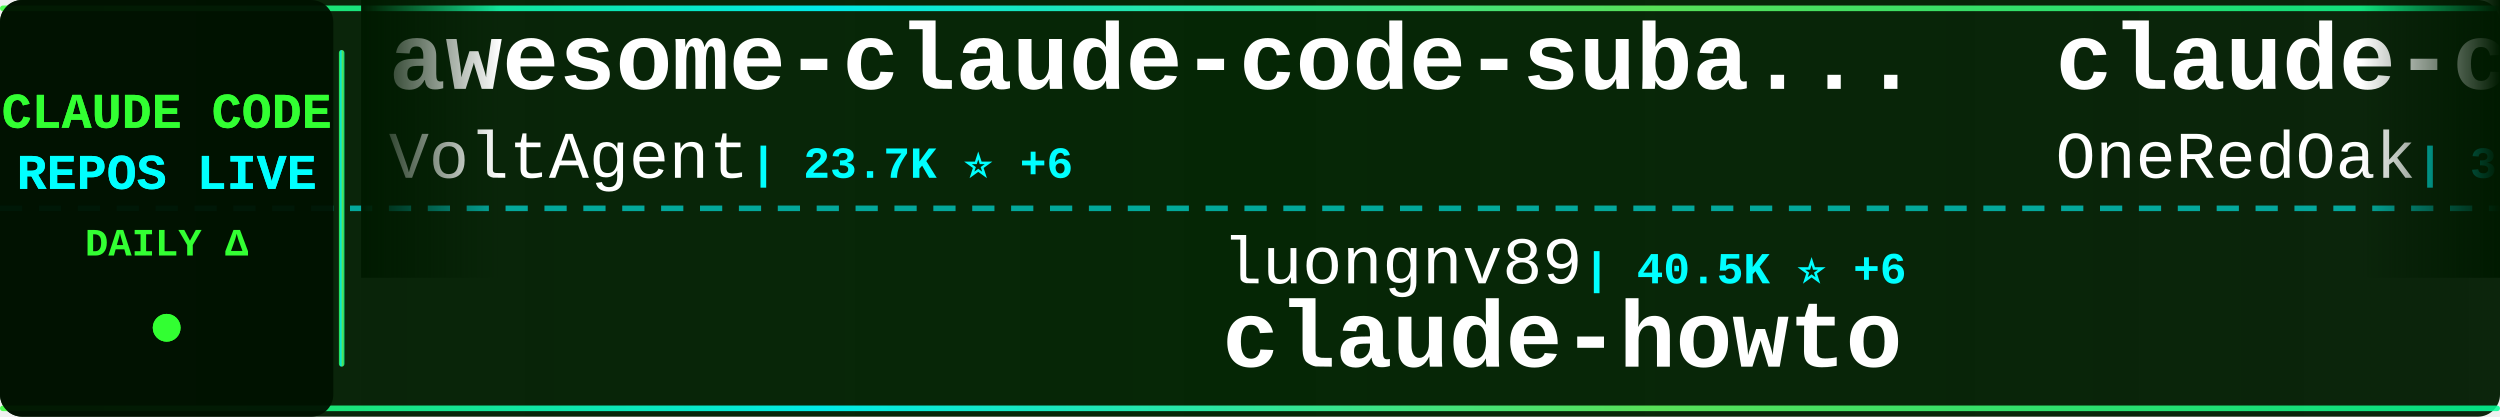
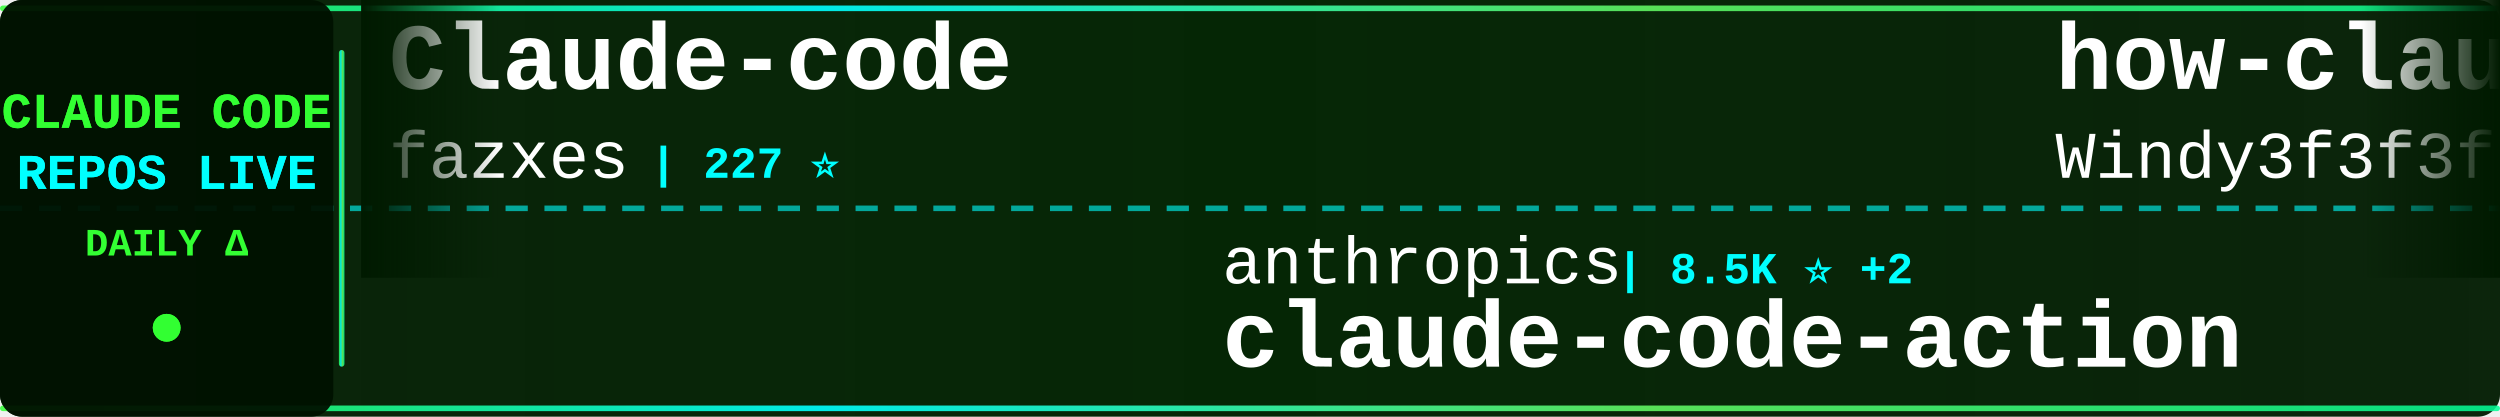
<svg xmlns="http://www.w3.org/2000/svg" width="900" height="150">
  <defs>
    <linearGradient id="tickerBg" x1="0%" y1="0%" x2="100%" y2="0%">
      <stop offset="0%" style="stop-color:#001a00;stop-opacity:0.95" />
      <stop offset="50%" style="stop-color:#002200;stop-opacity:0.98" />
      <stop offset="100%" style="stop-color:#001a00;stop-opacity:0.95" />
    </linearGradient>
    <linearGradient id="borderGrad" x1="0%" y1="0%" x2="100%" y2="0%">
      <stop offset="0%" style="stop-color:#33ff33;stop-opacity:0.85">
        <animate attributeName="stop-opacity" values="0.85;1;0.85" dur="2s" repeatCount="indefinite" />
      </stop>
      <stop offset="33%" style="stop-color:#00ffff;stop-opacity:0.9">
        <animate attributeName="stop-opacity" values="0.9;1;0.9" dur="2.2s" repeatCount="indefinite" />
      </stop>
      <stop offset="66%" style="stop-color:#66ff66;stop-opacity:0.85">
        <animate attributeName="stop-opacity" values="0.85;1;0.85" dur="1.8s" repeatCount="indefinite" />
      </stop>
      <stop offset="100%" style="stop-color:#00ff99;stop-opacity:0.85">
        <animate attributeName="stop-opacity" values="0.85;1;0.85" dur="2s" repeatCount="indefinite" />
      </stop>
    </linearGradient>
    <filter id="textGlow">
      <feGaussianBlur stdDeviation="0.1" result="coloredBlur" />
      <feMerge>
        <feMergeNode in="coloredBlur" />
        <feMergeNode in="SourceGraphic" />
      </feMerge>
    </filter>
    <filter id="metricGlow">
      <feGaussianBlur stdDeviation="0.2" result="coloredBlur" />
      <feMerge>
        <feMergeNode in="coloredBlur" />
        <feMergeNode in="SourceGraphic" />
      </feMerge>
    </filter>
    <linearGradient id="leftFade" x1="0%" y1="0%" x2="100%" y2="0%">
      <stop offset="0%" style="stop-color:#001a00;stop-opacity:1" />
      <stop offset="100%" style="stop-color:#001a00;stop-opacity:0" />
    </linearGradient>
    <linearGradient id="rightFade" x1="0%" y1="0%" x2="100%" y2="0%">
      <stop offset="0%" style="stop-color:#001a00;stop-opacity:0" />
      <stop offset="100%" style="stop-color:#001a00;stop-opacity:1" />
    </linearGradient>
  </defs>
  <rect width="900" height="150" fill="url(#tickerBg)" rx="8" />
  <rect x="0" y="2" width="900" height="2" fill="url(#borderGrad)" rx="1" />
  <rect x="0" y="146" width="900" height="2" fill="url(#borderGrad)" rx="1" />
  <line x1="0" y1="75" x2="900" y2="75" stroke="#00ffff" stroke-width="2" stroke-dasharray="8 6" opacity="0.6" />
  <rect x="0" y="0" width="120" height="150" fill="#001100" opacity="0.95" rx="8" />
  <text x="60" y="46" font-family="'Courier New', monospace" font-size="18" font-weight="bold" fill="#33ff33" text-anchor="middle" filter="url(#textGlow)">
    CLAUDE CODE
  </text>
  <text x="60" y="68" font-family="'Courier New', monospace" font-size="18" font-weight="bold" fill="#00ffff" text-anchor="middle" filter="url(#textGlow)">
    REPOS LIVE
  </text>
  <text x="60" y="92" font-family="'Courier New', monospace" font-size="14" font-weight="bold" fill="#33ff33" text-anchor="middle">
    DAILY Δ
  </text>
  <circle cx="60" cy="118" r="5" fill="#33ff33" filter="url(#metricGlow)">
    <animate attributeName="r" values="4;6;4" dur="1.5s" repeatCount="indefinite" />
    <animate attributeName="opacity" values="0.6;1;0.6" dur="1.5s" repeatCount="indefinite" />
  </circle>
  <rect x="122" y="18" width="2" height="114" fill="url(#borderGrad)" rx="1" />
  <clipPath id="tickerClip">
    <rect x="130" y="0" width="770" height="150" />
  </clipPath>
  <g clip-path="url(#tickerClip)">
    <g id="tickerItems">
      <animateTransform attributeName="transform" attributeType="XML" type="translate" from="0 0" to="-3000 0" dur="54s" repeatCount="indefinite" />
      <g transform="translate(0, 0)">
-         <text x="140" y="32" font-family="'Courier New', monospace" font-size="34" font-weight="bold" fill="#ffffff">awesome-claude-code-suba...</text>
-         <text x="140" y="64" font-family="'Courier New', monospace" font-size="24" font-weight="normal" fill="#ffffff" opacity="1.0">VoltAgent</text>
-         <text x="270" y="64" font-family="'Courier New', monospace" font-size="16" font-weight="bold" fill="#00ffff"> | 23.7K ⭐ +6</text>
+         <text x="140" y="32" font-family="'Courier New', monospace" font-size="34" font-weight="bold" fill="#ffffff">Claude-code</text>
+         <text x="140" y="64" font-family="'Courier New', monospace" font-size="24" font-weight="normal" fill="#ffffff" opacity="1.0">fazxes</text>
+         <text x="234" y="64" font-family="'Courier New', monospace" font-size="16" font-weight="bold" fill="#00ffff"> | 227 ⭐</text>
      </g>
      <g transform="translate(300, 0)">
-         <text x="140" y="102" font-family="'Courier New', monospace" font-size="24" font-weight="normal" fill="#ffffff" opacity="1.0">luongnv89</text>
-         <text x="270" y="102" font-family="'Courier New', monospace" font-size="16" font-weight="bold" fill="#00ffff"> | 40.5K ⭐ +6</text>
-         <text x="140" y="132" font-family="'Courier New', monospace" font-size="34" font-weight="bold" fill="#ffffff">claude-howto</text>
+         <text x="140" y="102" font-family="'Courier New', monospace" font-size="24" font-weight="normal" fill="#ffffff" opacity="1.0">anthropics</text>
+         <text x="282" y="102" font-family="'Courier New', monospace" font-size="16" font-weight="bold" fill="#00ffff"> | 8.5K ⭐ +2</text>
+         <text x="140" y="132" font-family="'Courier New', monospace" font-size="34" font-weight="bold" fill="#ffffff">claude-code-action</text>
      </g>
      <g transform="translate(600, 0)">
-         <text x="140" y="32" font-family="'Courier New', monospace" font-size="34" font-weight="bold" fill="#ffffff">claude-code-workflows</text>
-         <text x="140" y="64" font-family="'Courier New', monospace" font-size="24" font-weight="normal" fill="#ffffff" opacity="1.0">OneRedOak</text>
-         <text x="270" y="64" font-family="'Courier New', monospace" font-size="16" font-weight="bold" fill="#00ffff"> | 3.9K ⭐</text>
+         <text x="140" y="32" font-family="'Courier New', monospace" font-size="34" font-weight="bold" fill="#ffffff">how-claude-code-works</text>
+         <text x="140" y="64" font-family="'Courier New', monospace" font-size="24" font-weight="normal" fill="#ffffff" opacity="1.0">Windy3f3f3f3f</text>
+         <text x="318" y="64" font-family="'Courier New', monospace" font-size="16" font-weight="bold" fill="#00ffff"> | 3.3K ⭐ +3</text>
      </g>
      <g transform="translate(900, 0)">
-         <text x="140" y="102" font-family="'Courier New', monospace" font-size="24" font-weight="normal" fill="#ffffff" opacity="1.0">Chachamaru127</text>
-         <text x="318" y="102" font-family="'Courier New', monospace" font-size="16" font-weight="bold" fill="#00ffff"> | 3.0K ⭐ +2</text>
-         <text x="140" y="132" font-family="'Courier New', monospace" font-size="34" font-weight="bold" fill="#ffffff">claude-code-harness</text>
+         <text x="140" y="102" font-family="'Courier New', monospace" font-size="24" font-weight="normal" fill="#ffffff" opacity="1.0">sugyan</text>
+         <text x="234" y="102" font-family="'Courier New', monospace" font-size="16" font-weight="bold" fill="#00ffff"> | 1.1K ⭐</text>
+         <text x="140" y="132" font-family="'Courier New', monospace" font-size="34" font-weight="bold" fill="#ffffff">claude-code-webui</text>
      </g>
      <g transform="translate(1200, 0)">
-         <text x="140" y="32" font-family="'Courier New', monospace" font-size="34" font-weight="bold" fill="#ffffff">claude-code-templates</text>
-         <text x="140" y="64" font-family="'Courier New', monospace" font-size="24" font-weight="normal" fill="#ffffff" opacity="1.0">davila7</text>
-         <text x="246" y="64" font-family="'Courier New', monospace" font-size="16" font-weight="bold" fill="#00ffff"> | 29.9K ⭐ +2</text>
+         <text x="140" y="32" font-family="'Courier New', monospace" font-size="34" font-weight="bold" fill="#ffffff">andrej-karpathy-skills</text>
+         <text x="140" y="64" font-family="'Courier New', monospace" font-size="24" font-weight="normal" fill="#ffffff" opacity="1.0">multica-ai</text>
+         <text x="282" y="64" font-family="'Courier New', monospace" font-size="16" font-weight="bold" fill="#00ffff"> | 196.1K ⭐ +77</text>
      </g>
      <g transform="translate(1500, 0)">
-         <text x="140" y="102" font-family="'Courier New', monospace" font-size="24" font-weight="normal" fill="#ffffff" opacity="1.0">zebbern</text>
-         <text x="246" y="102" font-family="'Courier New', monospace" font-size="16" font-weight="bold" fill="#00ffff"> | 4.4K ⭐ +1</text>
-         <text x="140" y="132" font-family="'Courier New', monospace" font-size="34" font-weight="bold" fill="#ffffff">claude-code-guide</text>
+         <text x="140" y="102" font-family="'Courier New', monospace" font-size="24" font-weight="normal" fill="#ffffff" opacity="1.0">jqueryscript</text>
+         <text x="306" y="102" font-family="'Courier New', monospace" font-size="16" font-weight="bold" fill="#00ffff"> | 476 ⭐</text>
+         <text x="140" y="132" font-family="'Courier New', monospace" font-size="34" font-weight="bold" fill="#ffffff">awesome-claude-code</text>
      </g>
      <g transform="translate(1800, 0)">
-         <text x="140" y="32" font-family="'Courier New', monospace" font-size="34" font-weight="bold" fill="#ffffff">skills</text>
-         <text x="140" y="64" font-family="'Courier New', monospace" font-size="24" font-weight="normal" fill="#ffffff" opacity="1.0">anthropics</text>
-         <text x="282" y="64" font-family="'Courier New', monospace" font-size="16" font-weight="bold" fill="#00ffff"> | 164.0K ⭐ +29</text>
+         <text x="140" y="32" font-family="'Courier New', monospace" font-size="34" font-weight="bold" fill="#ffffff">Claude-Code-Game-Studios</text>
+         <text x="140" y="64" font-family="'Courier New', monospace" font-size="24" font-weight="normal" fill="#ffffff" opacity="1.0">Donchitos</text>
+         <text x="270" y="64" font-family="'Courier New', monospace" font-size="16" font-weight="bold" fill="#00ffff"> | 23.4K ⭐ +5</text>
      </g>
      <g transform="translate(2100, 0)">
-         <text x="140" y="102" font-family="'Courier New', monospace" font-size="24" font-weight="normal" fill="#ffffff" opacity="1.0">KPR111</text>
-         <text x="234" y="102" font-family="'Courier New', monospace" font-size="16" font-weight="bold" fill="#00ffff"> | 18 ⭐</text>
-         <text x="140" y="132" font-family="'Courier New', monospace" font-size="34" font-weight="bold" fill="#ffffff">Claude-Code</text>
+         <text x="140" y="102" font-family="'Courier New', monospace" font-size="24" font-weight="normal" fill="#ffffff" opacity="1.0">diet103</text>
+         <text x="246" y="102" font-family="'Courier New', monospace" font-size="16" font-weight="bold" fill="#00ffff"> | 10.0K ⭐</text>
+         <text x="140" y="132" font-family="'Courier New', monospace" font-size="34" font-weight="bold" fill="#ffffff">claude-code-infrastructu...</text>
      </g>
      <g transform="translate(2400, 0)">
-         <text x="140" y="32" font-family="'Courier New', monospace" font-size="34" font-weight="bold" fill="#ffffff">everything-claude-code-z...</text>
-         <text x="140" y="64" font-family="'Courier New', monospace" font-size="24" font-weight="normal" fill="#ffffff" opacity="1.0">xu-xiang</text>
-         <text x="258" y="64" font-family="'Courier New', monospace" font-size="16" font-weight="bold" fill="#00ffff"> | 1.7K ⭐ +4</text>
+         <text x="140" y="32" font-family="'Courier New', monospace" font-size="34" font-weight="bold" fill="#ffffff">claude-code-base-action</text>
+         <text x="140" y="64" font-family="'Courier New', monospace" font-size="24" font-weight="normal" fill="#ffffff" opacity="1.0">anthropics</text>
+         <text x="282" y="64" font-family="'Courier New', monospace" font-size="16" font-weight="bold" fill="#00ffff"> | 924 ⭐ +1</text>
      </g>
      <g transform="translate(2700, 0)">
-         <text x="140" y="102" font-family="'Courier New', monospace" font-size="24" font-weight="normal" fill="#ffffff" opacity="1.0">feiskyer</text>
-         <text x="258" y="102" font-family="'Courier New', monospace" font-size="16" font-weight="bold" fill="#00ffff"> | 1.6K ⭐</text>
-         <text x="140" y="132" font-family="'Courier New', monospace" font-size="34" font-weight="bold" fill="#ffffff">claude-code-settings</text>
+         <text x="140" y="102" font-family="'Courier New', monospace" font-size="24" font-weight="normal" fill="#ffffff" opacity="1.0">jeremylongshore</text>
+         <text x="342" y="102" font-family="'Courier New', monospace" font-size="16" font-weight="bold" fill="#00ffff"> | 2.6K ⭐ +1</text>
+         <text x="140" y="132" font-family="'Courier New', monospace" font-size="34" font-weight="bold" fill="#ffffff">claude-code-plugins-plus...</text>
      </g>
      <g transform="translate(3000, 0)">
-         <text x="140" y="32" font-family="'Courier New', monospace" font-size="34" font-weight="bold" fill="#ffffff">awesome-claude-code-suba...</text>
-         <text x="140" y="64" font-family="'Courier New', monospace" font-size="24" font-weight="normal" fill="#ffffff" opacity="1.0">VoltAgent</text>
-         <text x="270" y="64" font-family="'Courier New', monospace" font-size="16" font-weight="bold" fill="#00ffff"> | 23.7K ⭐ +6</text>
+         <text x="140" y="32" font-family="'Courier New', monospace" font-size="34" font-weight="bold" fill="#ffffff">Claude-code</text>
+         <text x="140" y="64" font-family="'Courier New', monospace" font-size="24" font-weight="normal" fill="#ffffff" opacity="1.0">fazxes</text>
+         <text x="234" y="64" font-family="'Courier New', monospace" font-size="16" font-weight="bold" fill="#00ffff"> | 227 ⭐</text>
      </g>
      <g transform="translate(3300, 0)">
-         <text x="140" y="102" font-family="'Courier New', monospace" font-size="24" font-weight="normal" fill="#ffffff" opacity="1.0">luongnv89</text>
-         <text x="270" y="102" font-family="'Courier New', monospace" font-size="16" font-weight="bold" fill="#00ffff"> | 40.5K ⭐ +6</text>
-         <text x="140" y="132" font-family="'Courier New', monospace" font-size="34" font-weight="bold" fill="#ffffff">claude-howto</text>
+         <text x="140" y="102" font-family="'Courier New', monospace" font-size="24" font-weight="normal" fill="#ffffff" opacity="1.0">anthropics</text>
+         <text x="282" y="102" font-family="'Courier New', monospace" font-size="16" font-weight="bold" fill="#00ffff"> | 8.5K ⭐ +2</text>
+         <text x="140" y="132" font-family="'Courier New', monospace" font-size="34" font-weight="bold" fill="#ffffff">claude-code-action</text>
      </g>
      <g transform="translate(3600, 0)">
-         <text x="140" y="32" font-family="'Courier New', monospace" font-size="34" font-weight="bold" fill="#ffffff">claude-code-workflows</text>
-         <text x="140" y="64" font-family="'Courier New', monospace" font-size="24" font-weight="normal" fill="#ffffff" opacity="1.0">OneRedOak</text>
-         <text x="270" y="64" font-family="'Courier New', monospace" font-size="16" font-weight="bold" fill="#00ffff"> | 3.9K ⭐</text>
+         <text x="140" y="32" font-family="'Courier New', monospace" font-size="34" font-weight="bold" fill="#ffffff">how-claude-code-works</text>
+         <text x="140" y="64" font-family="'Courier New', monospace" font-size="24" font-weight="normal" fill="#ffffff" opacity="1.0">Windy3f3f3f3f</text>
+         <text x="318" y="64" font-family="'Courier New', monospace" font-size="16" font-weight="bold" fill="#00ffff"> | 3.3K ⭐ +3</text>
      </g>
      <g transform="translate(3900, 0)">
-         <text x="140" y="102" font-family="'Courier New', monospace" font-size="24" font-weight="normal" fill="#ffffff" opacity="1.0">Chachamaru127</text>
-         <text x="318" y="102" font-family="'Courier New', monospace" font-size="16" font-weight="bold" fill="#00ffff"> | 3.0K ⭐ +2</text>
-         <text x="140" y="132" font-family="'Courier New', monospace" font-size="34" font-weight="bold" fill="#ffffff">claude-code-harness</text>
+         <text x="140" y="102" font-family="'Courier New', monospace" font-size="24" font-weight="normal" fill="#ffffff" opacity="1.0">sugyan</text>
+         <text x="234" y="102" font-family="'Courier New', monospace" font-size="16" font-weight="bold" fill="#00ffff"> | 1.1K ⭐</text>
+         <text x="140" y="132" font-family="'Courier New', monospace" font-size="34" font-weight="bold" fill="#ffffff">claude-code-webui</text>
      </g>
    </g>
  </g>
  <rect x="130" y="0" width="50" height="100" fill="url(#leftFade)" />
  <rect x="850" y="0" width="50" height="100" fill="url(#rightFade)" />
</svg>
